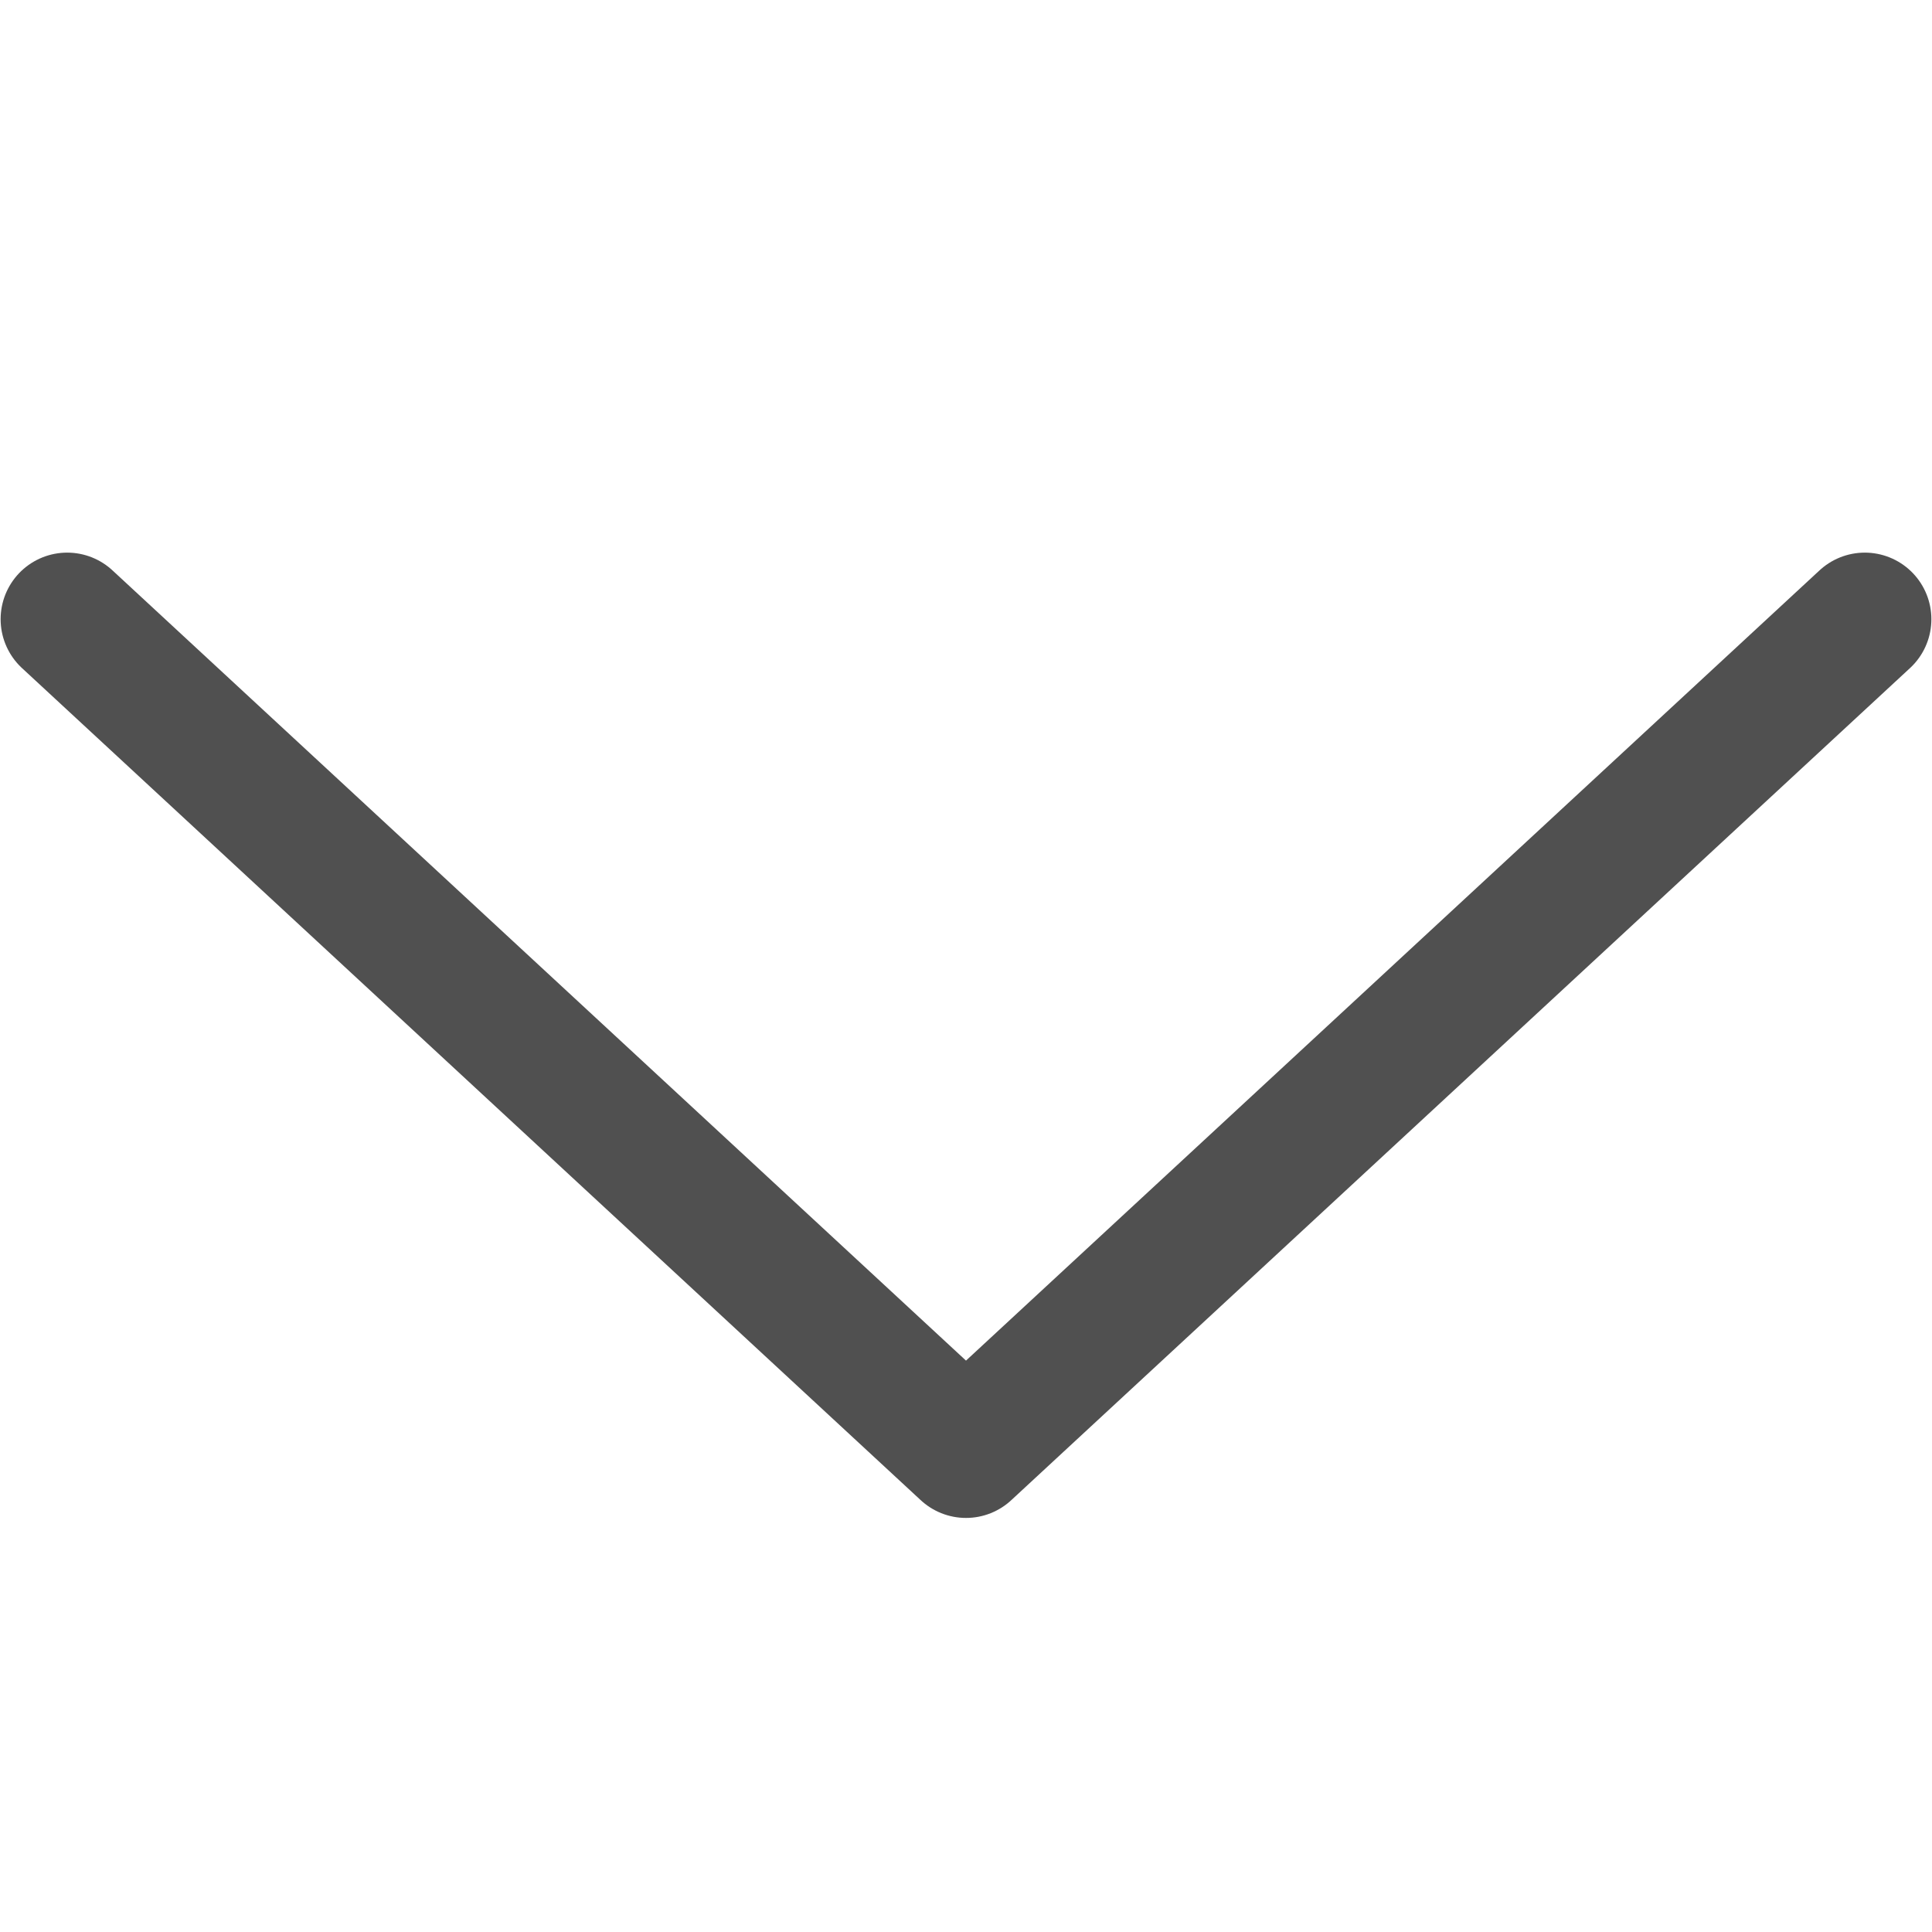
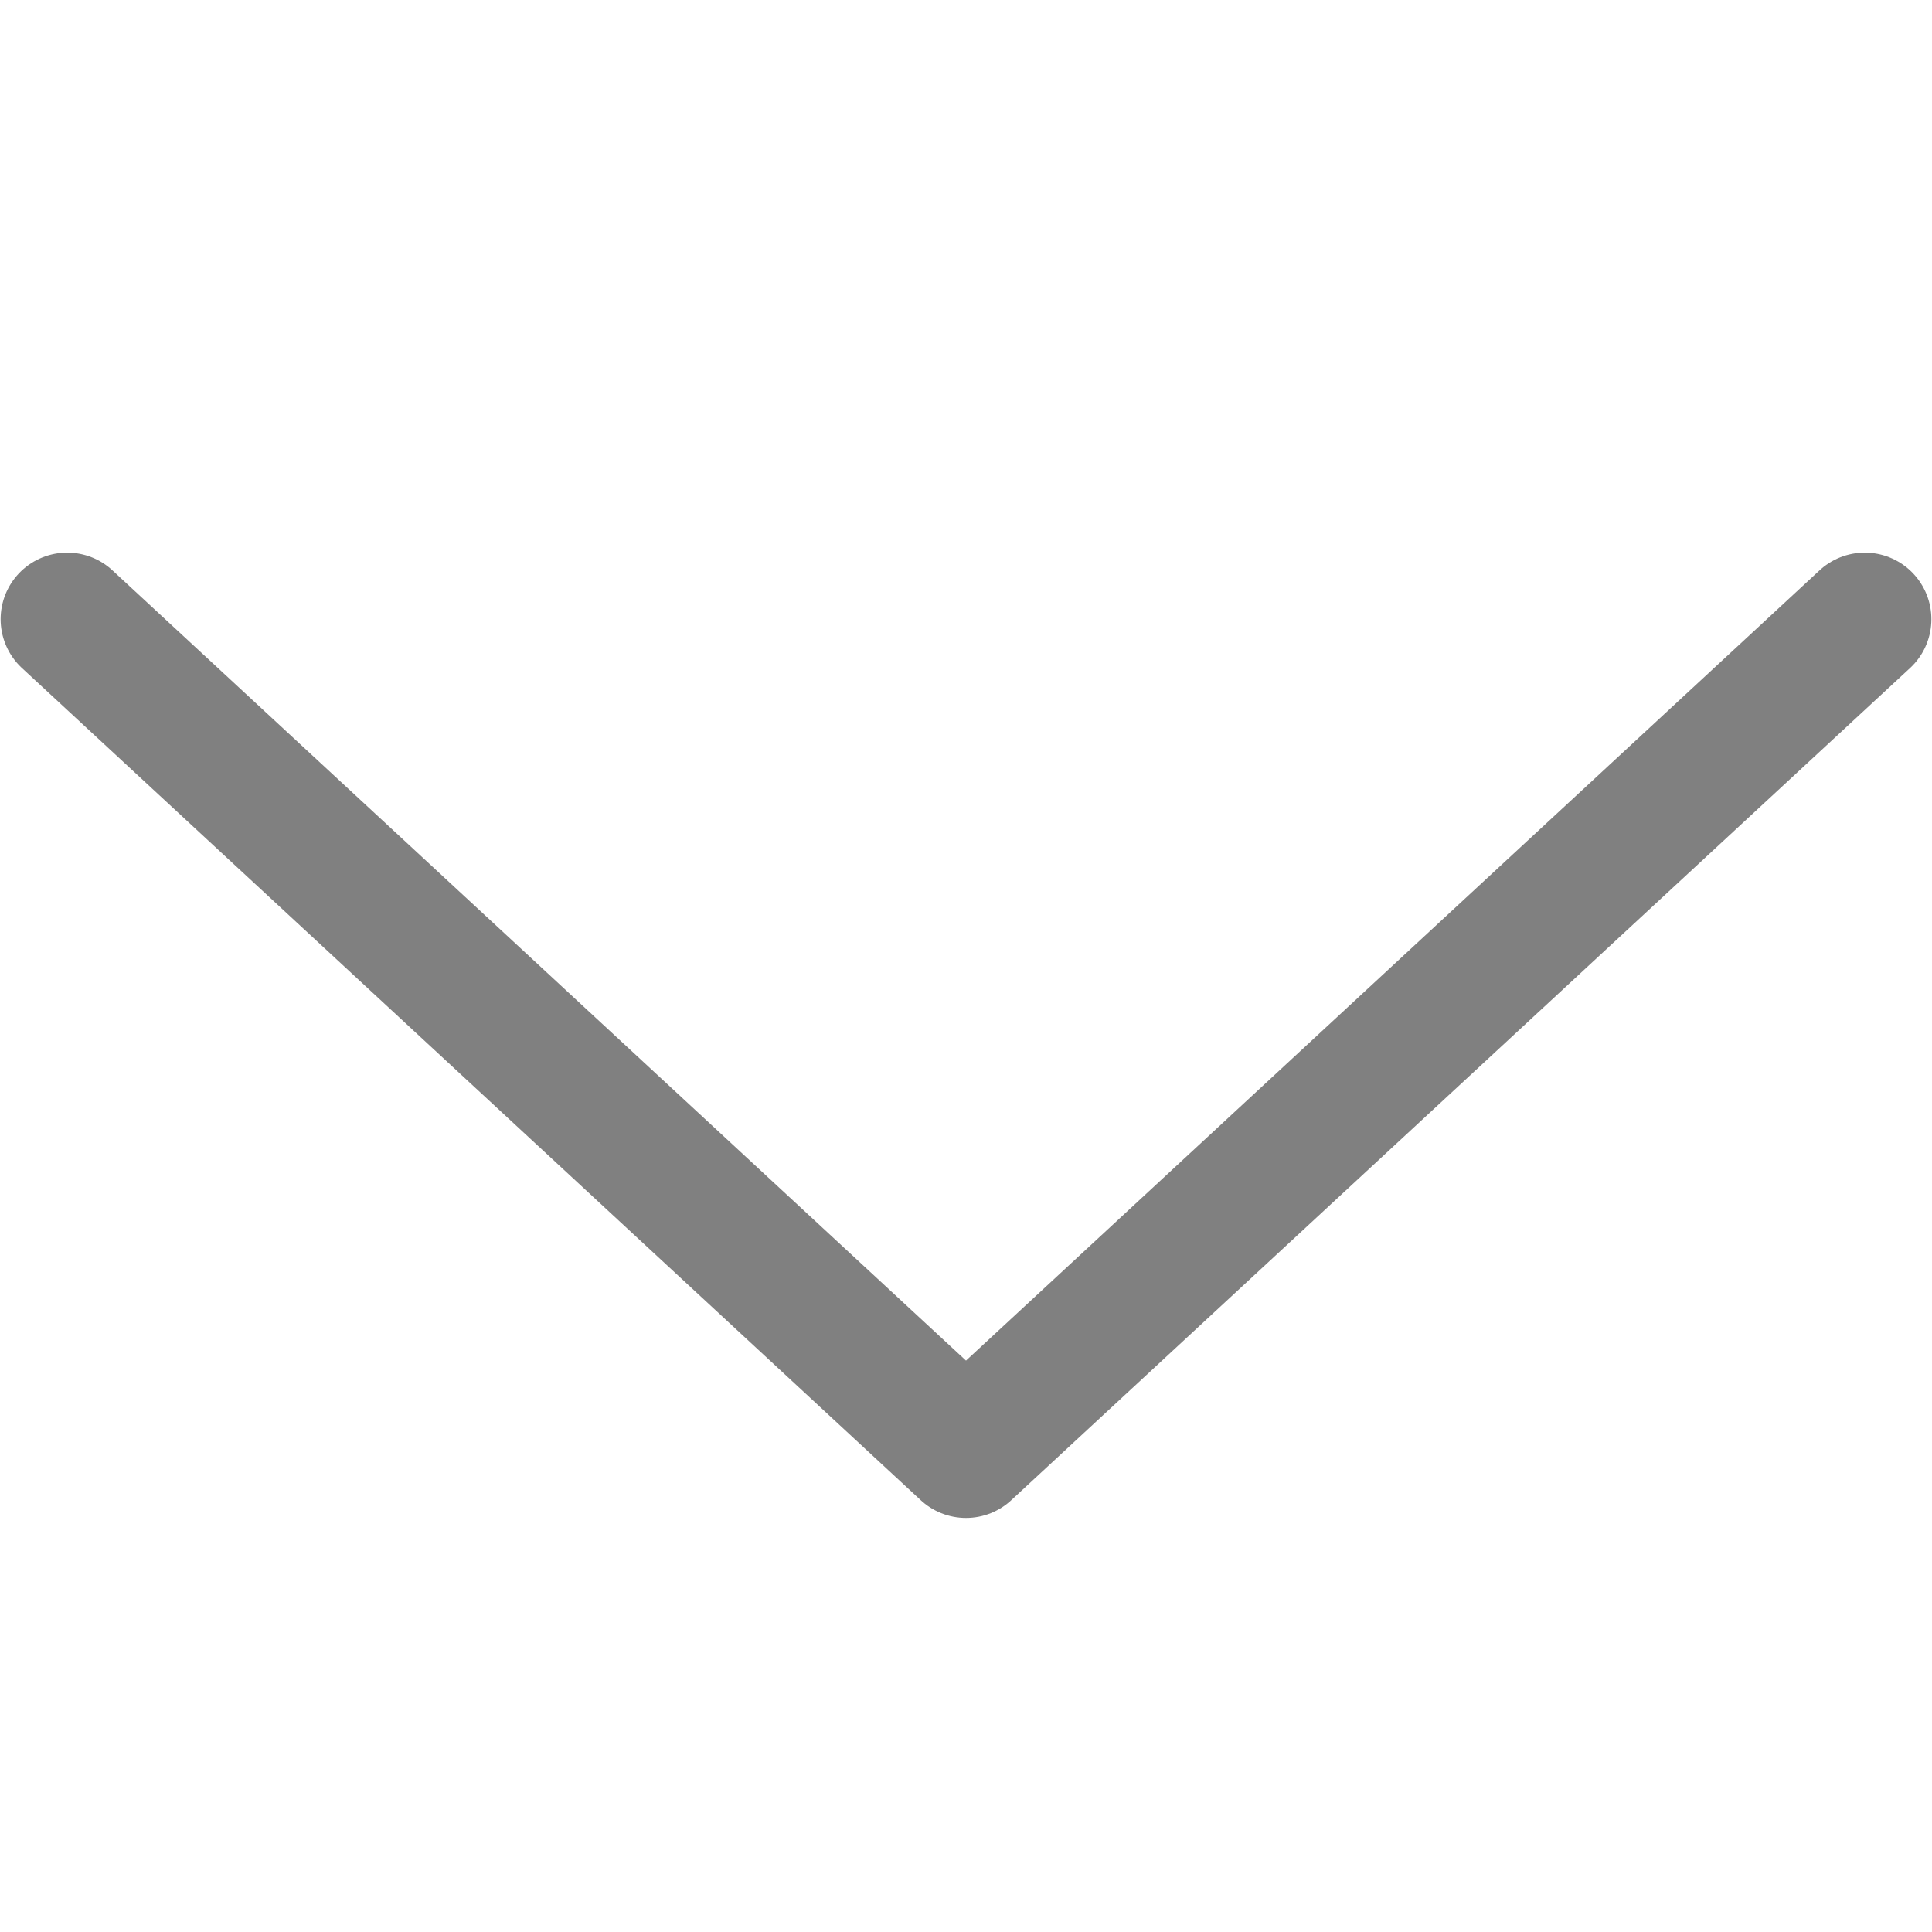
<svg xmlns="http://www.w3.org/2000/svg" viewBox="0 0 14 14">
-   <path d="m .487 4.487 6.513 6.03 6.513-6.03" fill="none" stroke="#505050" stroke-linecap="round" stroke-linejoin="round" stroke-width=".965" />
+   <path d="m .487 4.487 6.513 6.03 6.513-6.03" fill="none" stroke="#808080" stroke-linecap="round" stroke-linejoin="round" stroke-width=".965" />
</svg>
